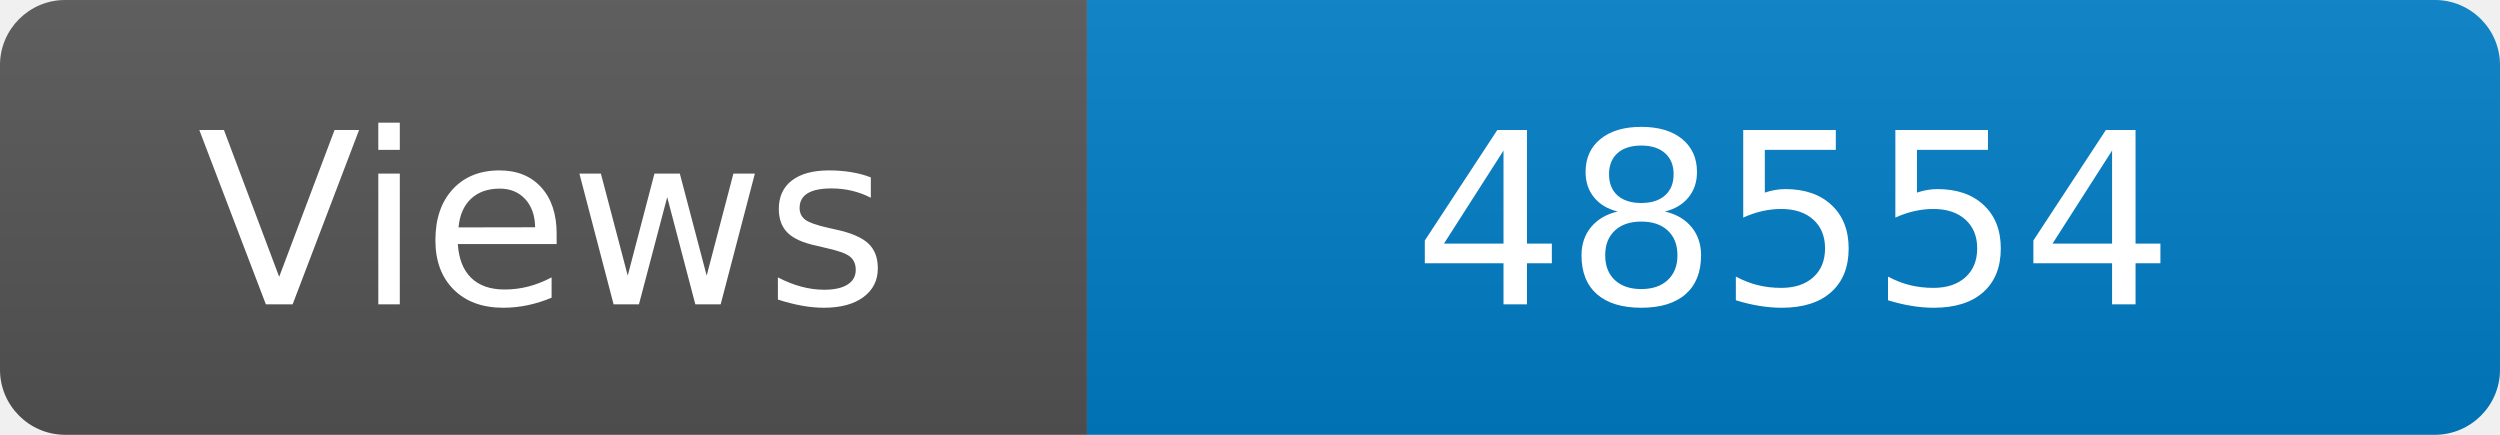
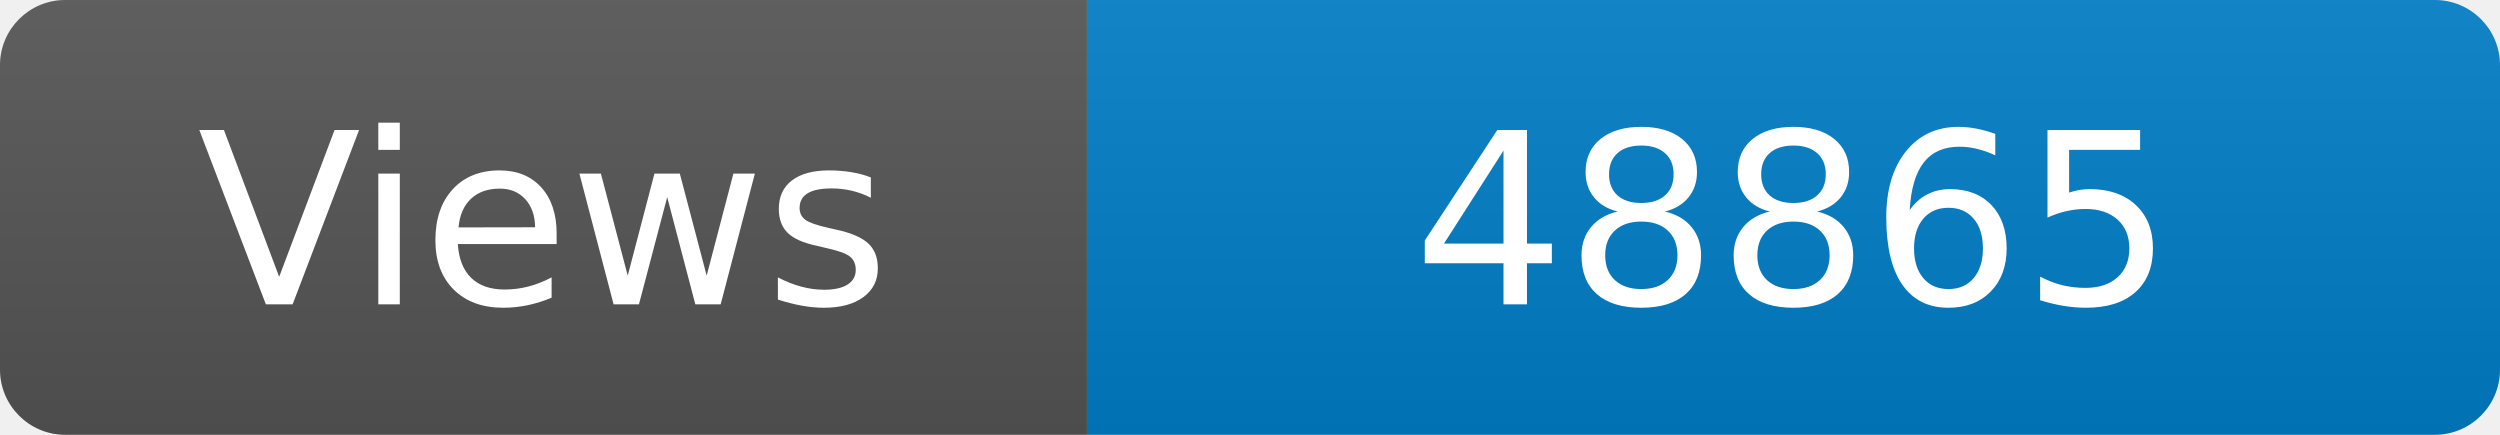
<svg xmlns="http://www.w3.org/2000/svg" width="115" height="20" role="img" aria-label="Maintained?: yes">
  <linearGradient id="s" x2="0" y2="100%">
    <stop offset="0" stop-color="#bbb" stop-opacity=".1" />
    <stop offset="1" stop-opacity=".1" />
  </linearGradient>
  <clipPath id="r">
    <rect width="115" height="20" rx="3" fill="#fff" />
  </clipPath>
  <g clip-path="url(#r)">
    <rect width="50" height="20" fill="#555" />
    <rect x="50" width="160" height="20" fill="#007ec6" />
    <rect width="115" height="20" fill="url(#s)" />
  </g>
  <g fill="#fff" text-anchor="middle" font-family="Verdana,Geneva,DejaVu Sans,sans-serif" font-size="110">
    <text x="250" y="140" transform="scale(.1)" fill="#fff">Views</text>
-     <text x="825" y="140" transform="scale(.1)" fill="#fff">48554</text>
+     <text x="825" y="140" transform="scale(.1)" fill="#fff">48865</text>
  </g>
</svg>
